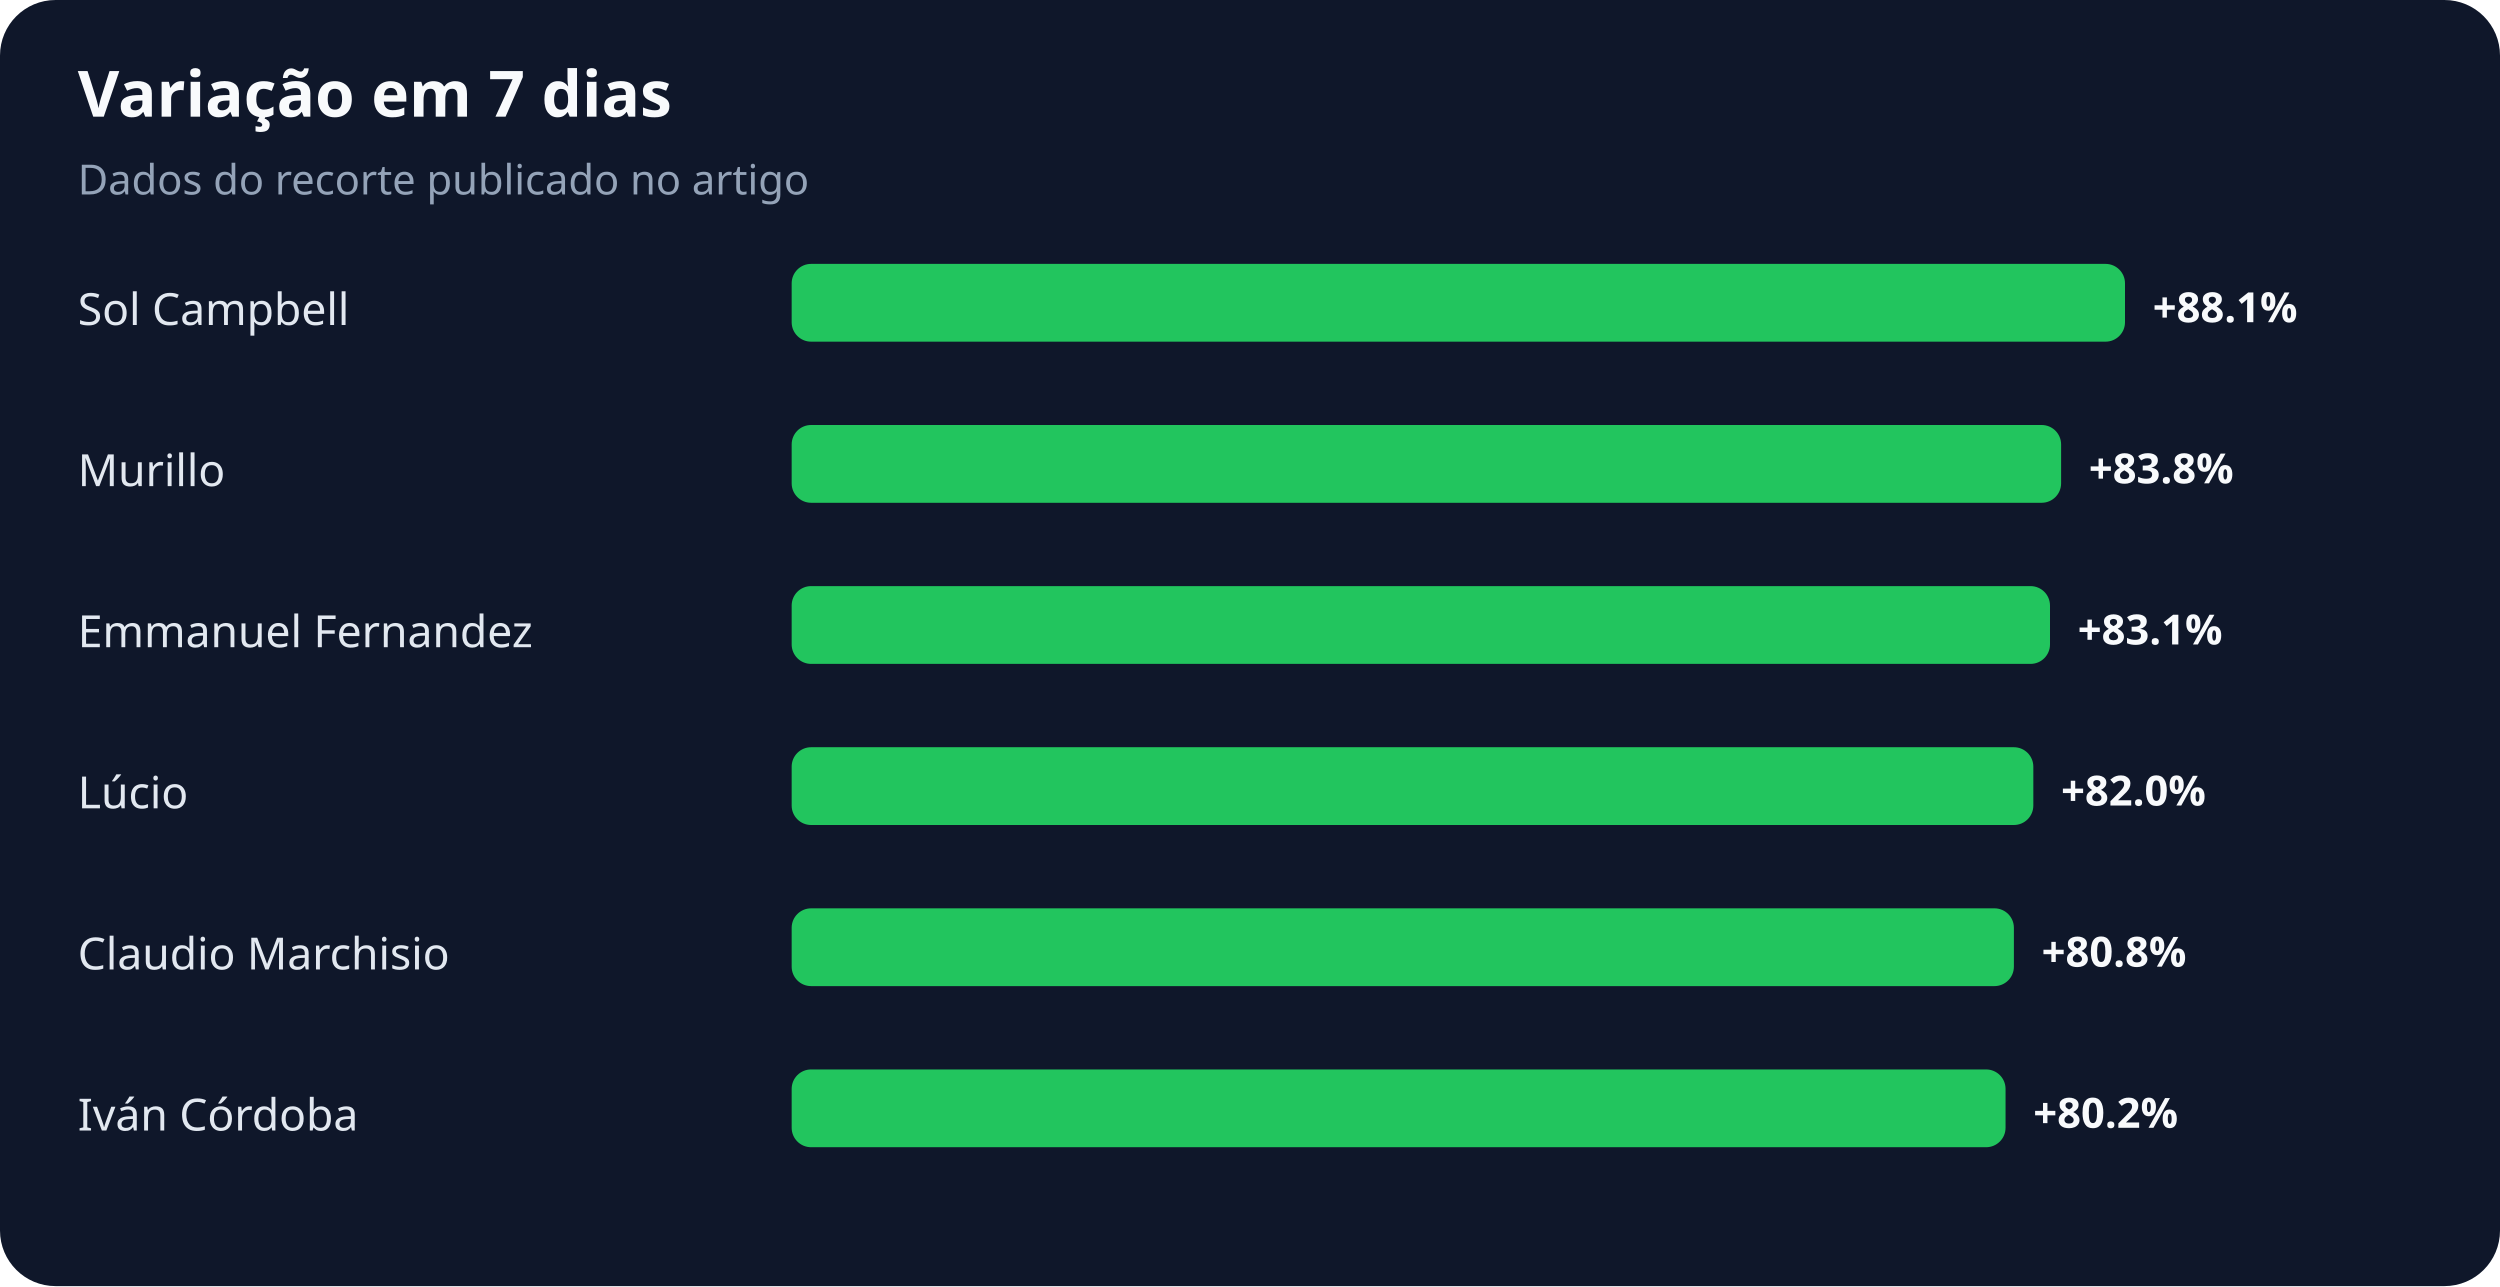
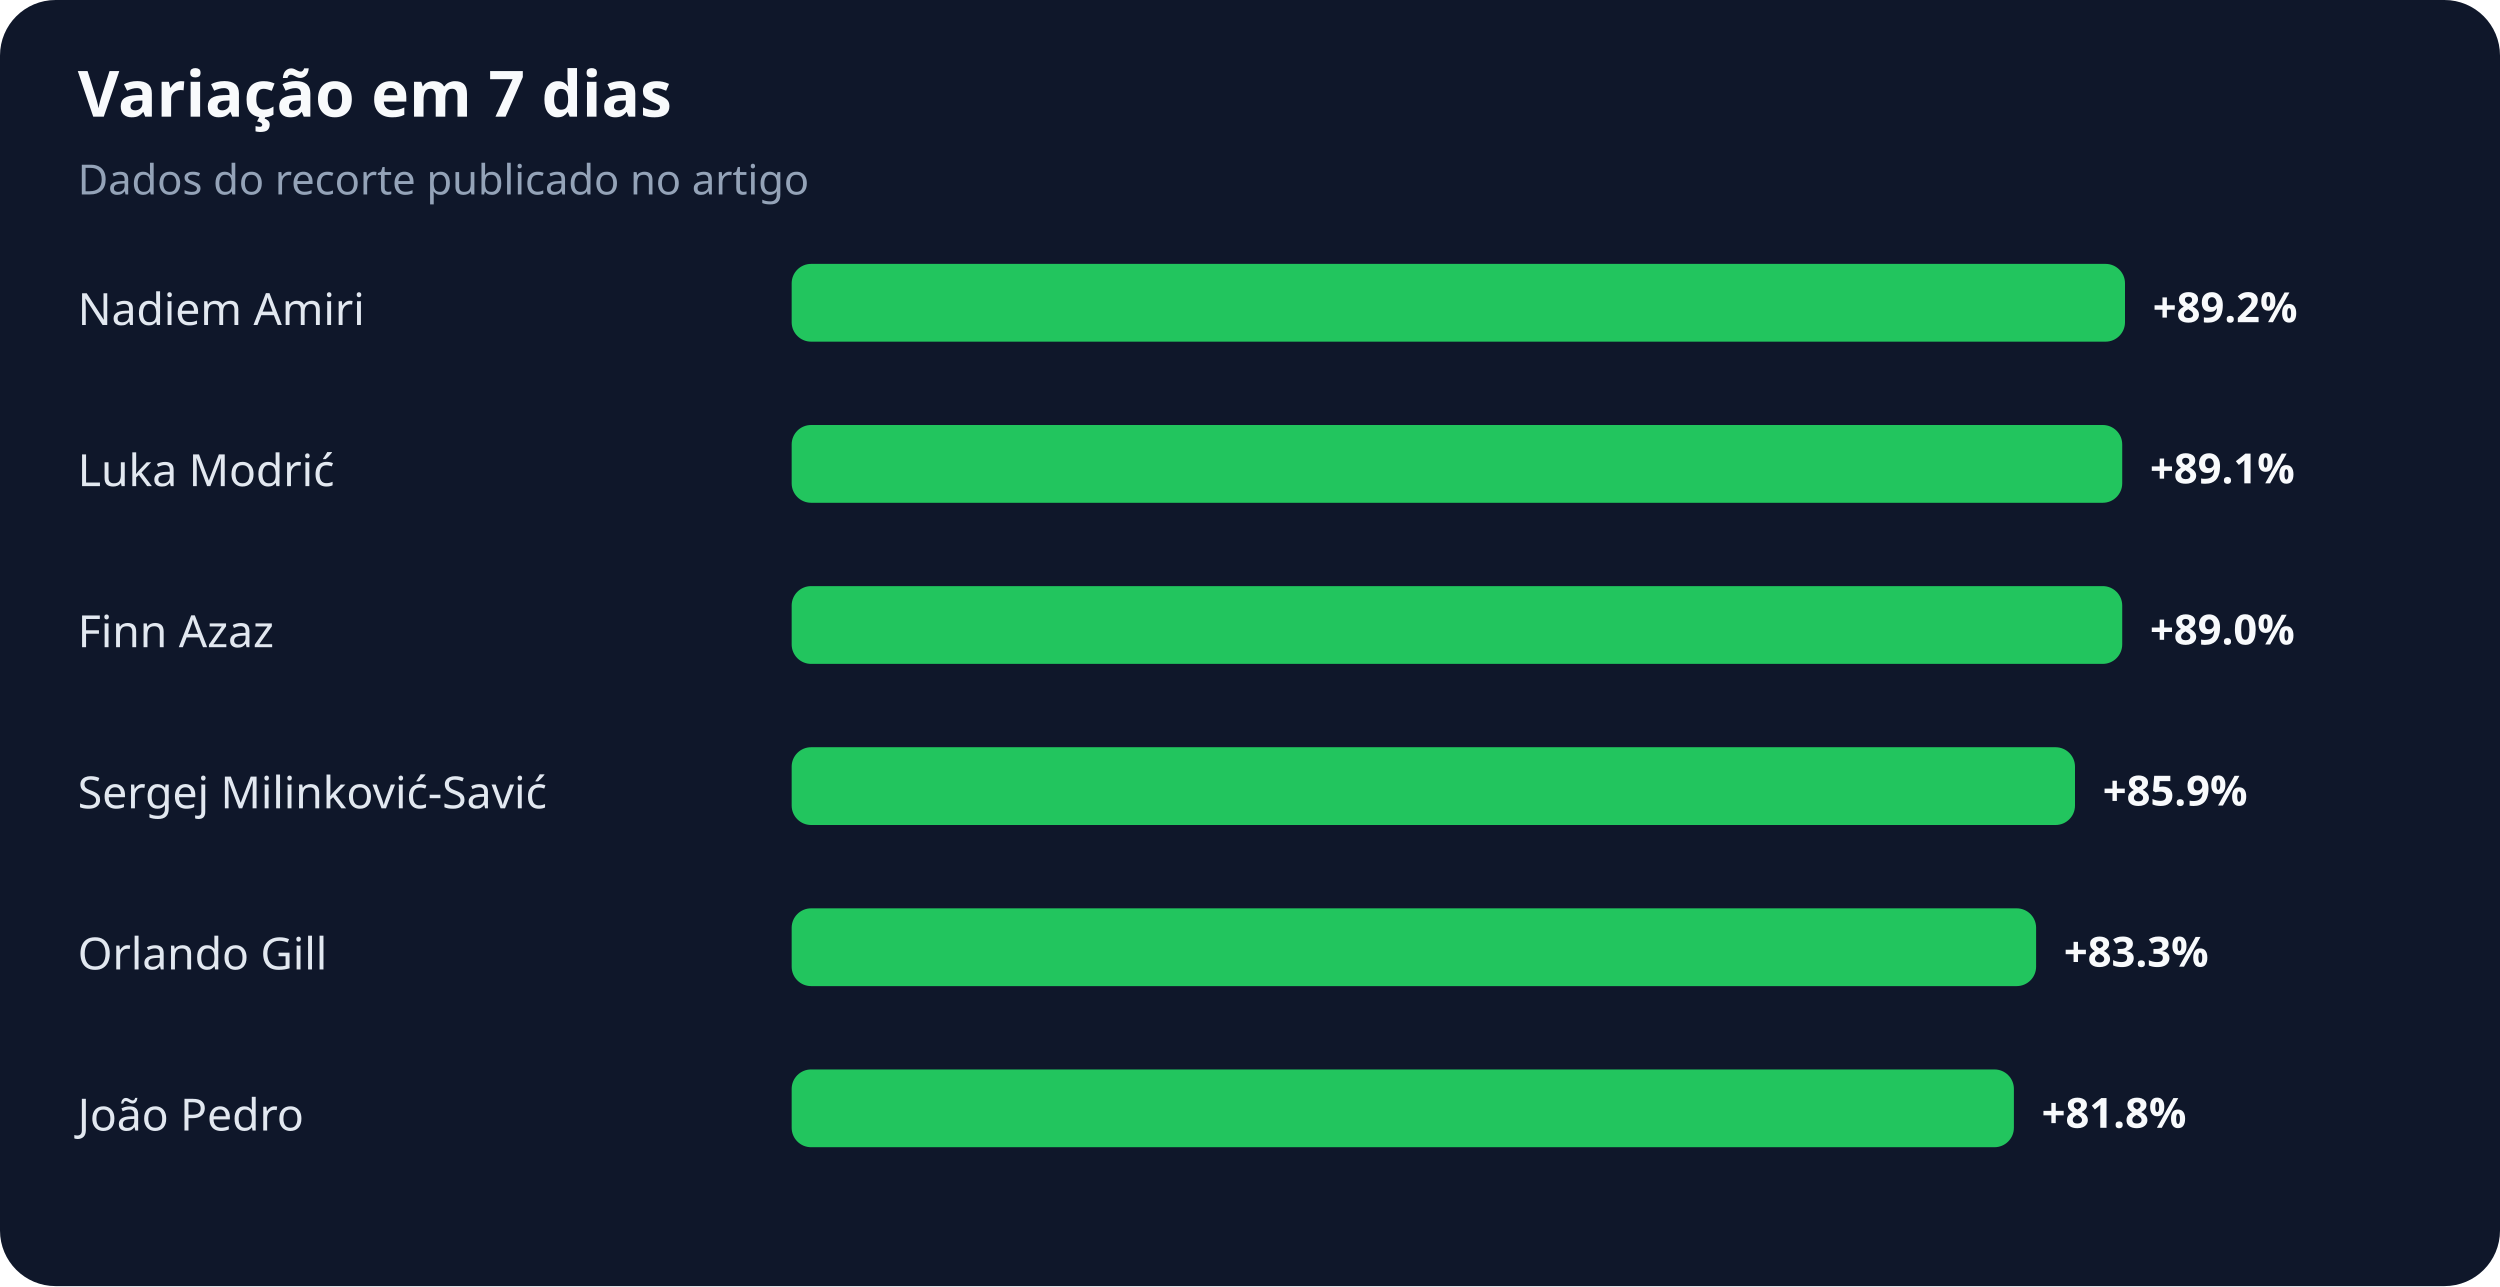
<svg xmlns="http://www.w3.org/2000/svg" width="900" height="463" viewBox="0 0 900 463" role="img" aria-labelledby="title desc">
  <rect width="100%" height="100%" rx="20" fill="#0f172a" />
  <text x="28" y="42" fill="#f8fafc" font-family="system-ui,sans-serif" font-size="23" font-weight="700">Variação em 7 dias</text>
  <text x="28" y="70" fill="#94a3b8" font-family="system-ui,sans-serif" font-size="15">Dados do recorte publicado no artigo</text>
-   <text x="28" y="117" fill="#e2e8f0" font-family="system-ui,sans-serif" font-size="16">Sol Campbell</text>
+   <text x="28" y="117" fill="#e2e8f0" font-family="system-ui,sans-serif" font-size="16">Nadiem Amiri</text>
  <rect x="285" y="95" width="480" height="28" rx="7" fill="#22c55e" />
-   <text x="775" y="116" fill="#f8fafc" font-family="system-ui,sans-serif" font-size="15" font-weight="700">+88.1%</text>
-   <text x="28" y="175" fill="#e2e8f0" font-family="system-ui,sans-serif" font-size="16">Murillo</text>
-   <rect x="285" y="153" width="457" height="28" rx="7" fill="#22c55e" />
-   <text x="752" y="174" fill="#f8fafc" font-family="system-ui,sans-serif" font-size="15" font-weight="700">+83.8%</text>
-   <text x="28" y="233" fill="#e2e8f0" font-family="system-ui,sans-serif" font-size="16">Emmanuel Fernandez</text>
-   <rect x="285" y="211" width="453" height="28" rx="7" fill="#22c55e" />
-   <text x="748" y="232" fill="#f8fafc" font-family="system-ui,sans-serif" font-size="15" font-weight="700">+83.1%</text>
-   <text x="28" y="291" fill="#e2e8f0" font-family="system-ui,sans-serif" font-size="16">Lúcio</text>
-   <rect x="285" y="269" width="447" height="28" rx="7" fill="#22c55e" />
-   <text x="742" y="290" fill="#f8fafc" font-family="system-ui,sans-serif" font-size="15" font-weight="700">+82.0%</text>
-   <text x="28" y="349" fill="#e2e8f0" font-family="system-ui,sans-serif" font-size="16">Claudio Marchisio</text>
-   <rect x="285" y="327" width="440" height="28" rx="7" fill="#22c55e" />
-   <text x="735" y="348" fill="#f8fafc" font-family="system-ui,sans-serif" font-size="15" font-weight="700">+80.8%</text>
-   <text x="28" y="407" fill="#e2e8f0" font-family="system-ui,sans-serif" font-size="16">Iván Córdoba</text>
-   <rect x="285" y="385" width="437" height="28" rx="7" fill="#22c55e" />
-   <text x="732" y="406" fill="#f8fafc" font-family="system-ui,sans-serif" font-size="15" font-weight="700">+80.2%</text>
+   <text x="775" y="116" fill="#f8fafc" font-family="system-ui,sans-serif" font-size="15" font-weight="700">+89.2%</text>
+   <text x="28" y="175" fill="#e2e8f0" font-family="system-ui,sans-serif" font-size="16">Luka Modrić</text>
+   <rect x="285" y="153" width="479" height="28" rx="7" fill="#22c55e" />
+   <text x="774" y="174" fill="#f8fafc" font-family="system-ui,sans-serif" font-size="15" font-weight="700">+89.1%</text>
+   <text x="28" y="233" fill="#e2e8f0" font-family="system-ui,sans-serif" font-size="16">Finn Azaz</text>
+   <rect x="285" y="211" width="479" height="28" rx="7" fill="#22c55e" />
+   <text x="774" y="232" fill="#f8fafc" font-family="system-ui,sans-serif" font-size="15" font-weight="700">+89.0%</text>
+   <text x="28" y="291" fill="#e2e8f0" font-family="system-ui,sans-serif" font-size="16">Sergej Milinković-Savić</text>
+   <rect x="285" y="269" width="462" height="28" rx="7" fill="#22c55e" />
+   <text x="757" y="290" fill="#f8fafc" font-family="system-ui,sans-serif" font-size="15" font-weight="700">+85.9%</text>
+   <text x="28" y="349" fill="#e2e8f0" font-family="system-ui,sans-serif" font-size="16">Orlando Gill</text>
+   <rect x="285" y="327" width="448" height="28" rx="7" fill="#22c55e" />
+   <text x="743" y="348" fill="#f8fafc" font-family="system-ui,sans-serif" font-size="15" font-weight="700">+83.3%</text>
+   <text x="28" y="407" fill="#e2e8f0" font-family="system-ui,sans-serif" font-size="16">João Pedro</text>
+   <rect x="285" y="385" width="440" height="28" rx="7" fill="#22c55e" />
+   <text x="735" y="406" fill="#f8fafc" font-family="system-ui,sans-serif" font-size="15" font-weight="700">+81.8%</text>
</svg>
